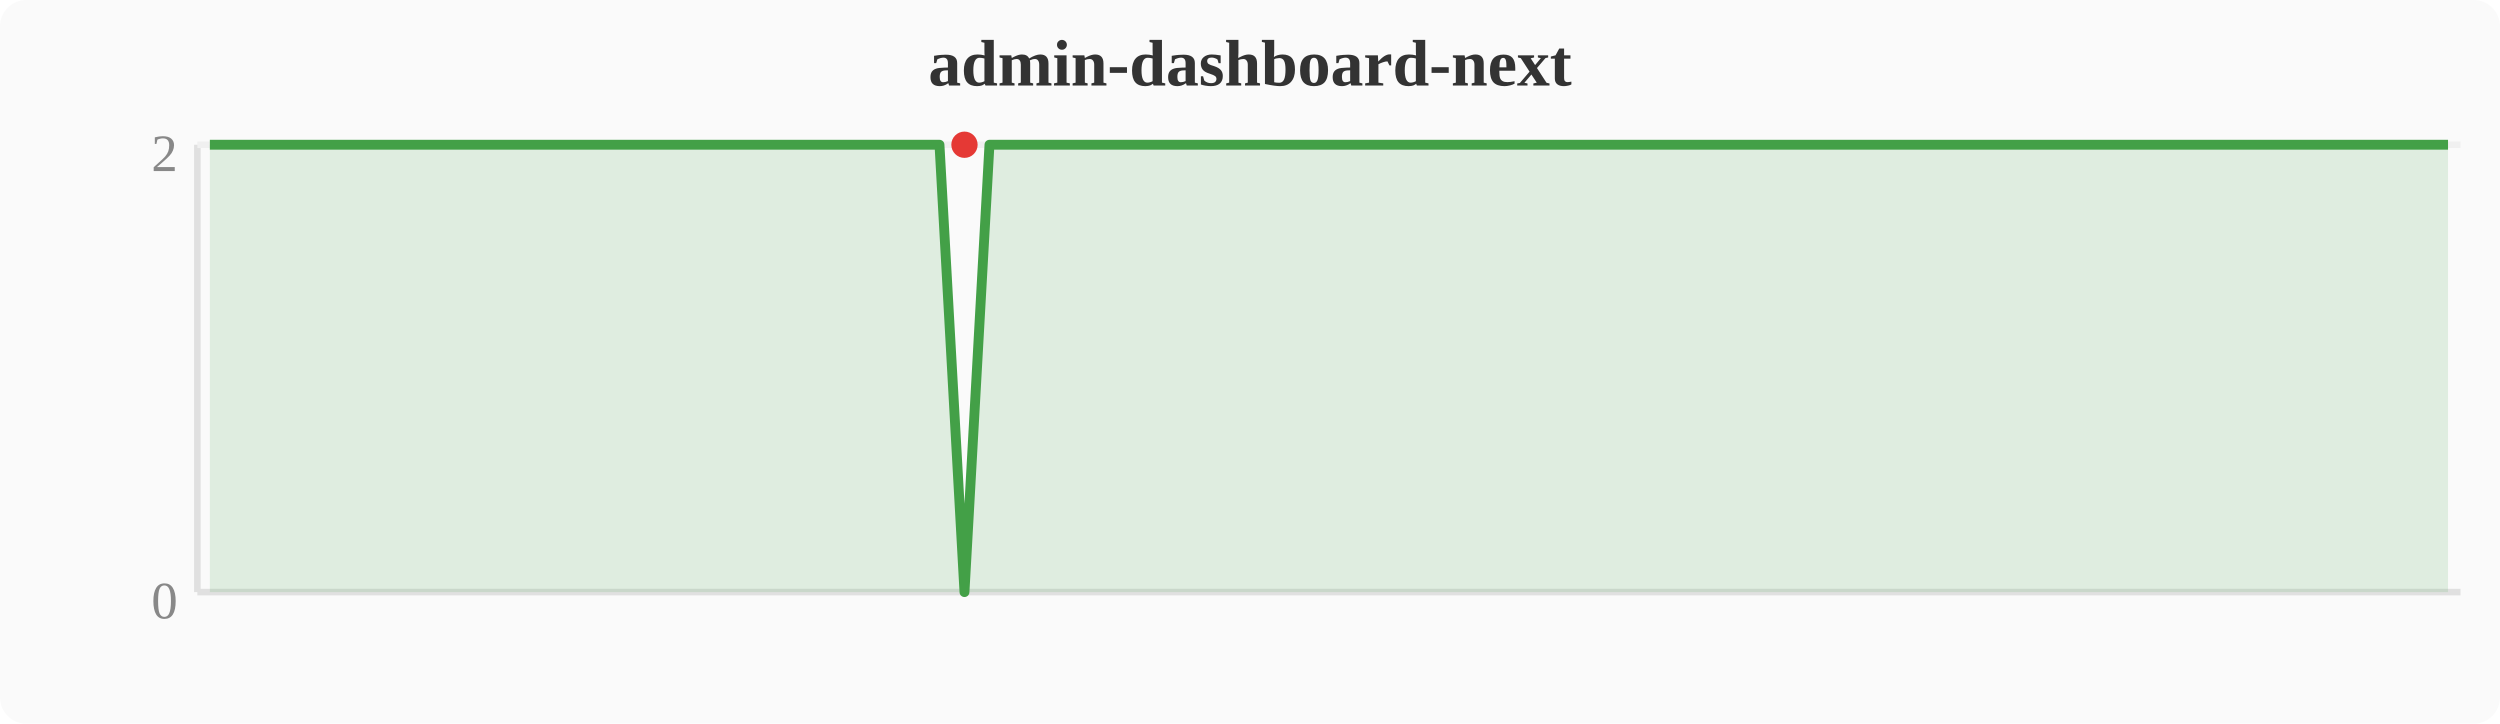
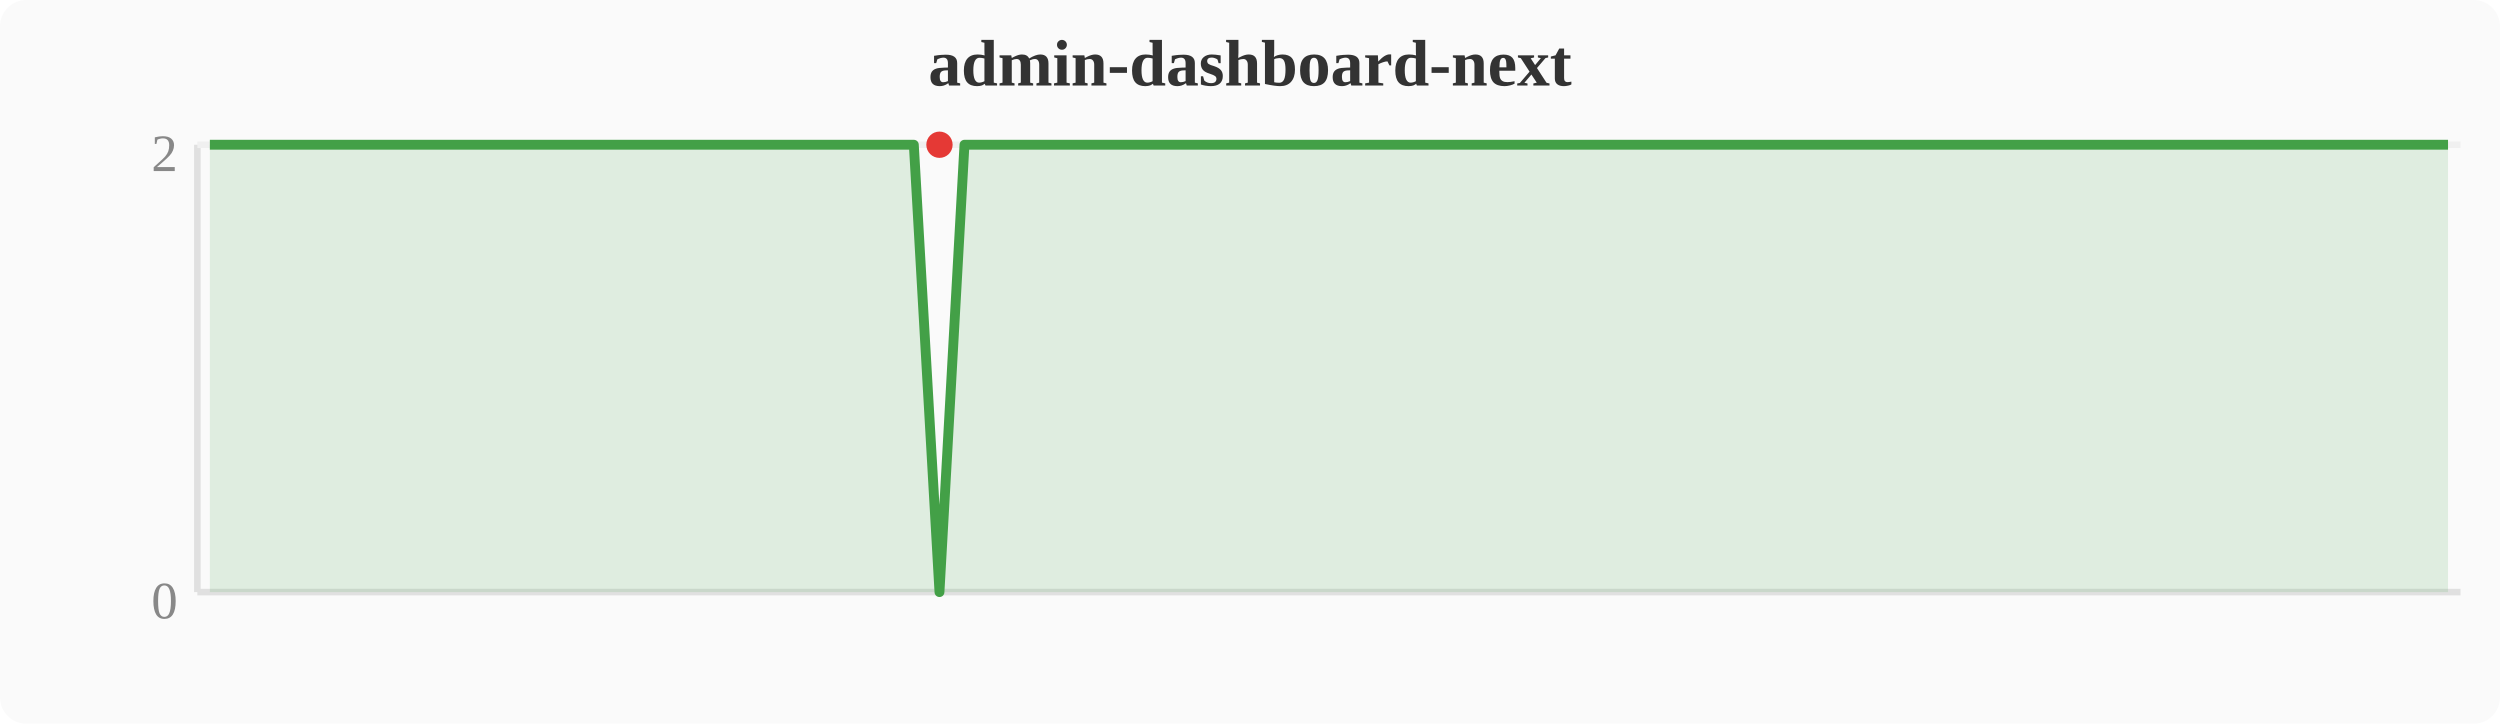
<svg xmlns="http://www.w3.org/2000/svg" width="380" height="110" viewBox="0 0 380 110">
  <rect width="380" height="110" fill="#fafafa" rx="4" />
  <text x="190" y="13" text-anchor="middle" font-size="10" font-weight="bold" fill="#333">admin-dashboard-next</text>
  <line x1="30" y1="22" x2="30" y2="90" stroke="#e0e0e0" stroke-width="1" />
  <line x1="30" y1="90" x2="374" y2="90" stroke="#e0e0e0" stroke-width="1" />
  <line x1="30" y1="22" x2="374" y2="22" stroke="#f0f0f0" stroke-width="1" />
  <text x="27" y="94" text-anchor="end" font-size="8" fill="#888">0</text>
  <text x="27" y="26" text-anchor="end" font-size="8" fill="#888">2</text>
-   <polygon points="31.9,22.0 35.7,22.0 39.6,22.0 43.4,22.0 47.2,22.0 51.0,22.0 54.8,22.0 58.7,22.0 62.5,22.0 66.3,22.0 70.1,22.0 74.0,22.0 77.8,22.0 81.6,22.0 85.4,22.0 89.2,22.0 93.1,22.0 96.9,22.0 100.7,22.0 104.5,22.0 108.4,22.0 112.2,22.0 116.0,22.0 119.8,22.0 123.6,22.0 127.5,22.0 131.3,22.0 135.1,22.0 138.9,22.0 142.8,22.0 146.6,90.0 150.4,22.0 154.2,22.0 158.0,22.0 161.9,22.0 165.7,22.0 169.5,22.0 173.3,22.0 177.2,22.0 181.0,22.0 184.8,22.0 188.6,22.0 192.4,22.0 196.3,22.0 200.1,22.0 203.9,22.0 207.7,22.0 211.6,22.0 215.4,22.0 219.2,22.0 223.0,22.0 226.8,22.0 230.7,22.0 234.5,22.0 238.3,22.0 242.1,22.0 246.0,22.0 249.8,22.0 253.6,22.0 257.4,22.0 261.2,22.0 265.1,22.0 268.9,22.0 272.7,22.0 276.5,22.0 280.4,22.0 284.2,22.0 288.0,22.0 291.8,22.0 295.6,22.0 299.5,22.0 303.3,22.0 307.1,22.0 310.9,22.0 314.8,22.0 318.6,22.0 322.4,22.0 326.2,22.0 330.0,22.0 333.9,22.0 337.7,22.0 341.5,22.0 345.3,22.0 349.2,22.0 353.0,22.0 356.8,22.0 360.6,22.0 364.4,22.0 368.3,22.0 372.1,22.0 372.1,90 31.9,90" fill="#43a047" opacity="0.15" />
-   <polyline points="31.9,22.0 35.7,22.0 39.6,22.0 43.4,22.0 47.2,22.0 51.0,22.0 54.8,22.0 58.7,22.0 62.5,22.0 66.3,22.0 70.1,22.0 74.0,22.0 77.8,22.0 81.6,22.0 85.4,22.0 89.2,22.0 93.1,22.0 96.9,22.0 100.7,22.0 104.5,22.0 108.4,22.0 112.2,22.0 116.0,22.0 119.8,22.0 123.6,22.0 127.5,22.0 131.3,22.0 135.1,22.0 138.9,22.0 142.8,22.0 146.6,90.0 150.4,22.0 154.2,22.0 158.0,22.0 161.9,22.0 165.7,22.0 169.5,22.0 173.3,22.0 177.2,22.0 181.0,22.0 184.8,22.0 188.6,22.0 192.4,22.0 196.3,22.0 200.1,22.0 203.9,22.0 207.7,22.0 211.6,22.0 215.4,22.0 219.2,22.0 223.0,22.0 226.8,22.0 230.7,22.0 234.5,22.0 238.3,22.0 242.1,22.0 246.0,22.0 249.8,22.0 253.6,22.0 257.4,22.0 261.2,22.0 265.1,22.0 268.9,22.0 272.7,22.0 276.5,22.0 280.4,22.0 284.2,22.0 288.0,22.0 291.8,22.0 295.6,22.0 299.5,22.0 303.3,22.0 307.1,22.0 310.9,22.0 314.8,22.0 318.6,22.0 322.4,22.0 326.2,22.0 330.0,22.0 333.9,22.0 337.7,22.0 341.5,22.0 345.3,22.0 349.2,22.0 353.0,22.0 356.8,22.0 360.6,22.0 364.4,22.0 368.3,22.0 372.1,22.0" fill="none" stroke="#43a047" stroke-width="1.5" stroke-linejoin="round" />
-   <circle cx="146.6" cy="22.0" r="2" fill="#e53935" />
+   <polygon points="31.9,22.0 35.7,22.0 39.6,22.0 43.4,22.0 47.2,22.0 51.0,22.0 54.8,22.0 58.7,22.0 62.5,22.0 66.3,22.0 70.1,22.0 74.0,22.0 77.8,22.0 81.6,22.0 85.4,22.0 89.2,22.0 93.1,22.0 96.9,22.0 100.7,22.0 104.5,22.0 108.4,22.0 112.2,22.0 116.0,22.0 119.8,22.0 123.6,22.0 127.5,22.0 131.3,22.0 135.1,22.0 138.9,22.0 142.8,90.0 146.6,22.0 150.4,22.0 154.2,22.0 158.0,22.0 161.9,22.0 165.7,22.0 169.5,22.0 173.3,22.0 177.2,22.0 181.0,22.0 184.8,22.0 188.6,22.0 192.4,22.0 196.3,22.0 200.1,22.0 203.9,22.0 207.7,22.0 211.6,22.0 215.4,22.0 219.2,22.0 223.0,22.0 226.8,22.0 230.7,22.0 234.5,22.0 238.3,22.0 242.1,22.0 246.0,22.0 249.8,22.0 253.6,22.0 257.4,22.0 261.2,22.0 265.1,22.0 268.9,22.0 272.7,22.0 276.5,22.0 280.4,22.0 284.2,22.0 288.0,22.0 291.8,22.0 295.6,22.0 299.5,22.0 303.3,22.0 307.1,22.0 310.9,22.0 314.8,22.0 318.6,22.0 322.4,22.0 326.2,22.0 330.0,22.0 333.9,22.0 337.7,22.0 341.5,22.0 345.3,22.0 349.2,22.0 353.0,22.0 356.8,22.0 360.6,22.0 364.4,22.0 368.3,22.0 372.1,22.0 372.1,90 31.9,90" fill="#43a047" opacity="0.15" />
+   <polyline points="31.9,22.0 35.7,22.0 39.6,22.0 43.4,22.0 47.2,22.0 51.0,22.0 54.8,22.0 58.7,22.0 62.5,22.0 66.3,22.0 70.1,22.0 74.0,22.0 77.8,22.0 81.6,22.0 85.4,22.0 89.2,22.0 93.1,22.0 96.9,22.0 100.7,22.0 104.5,22.0 108.4,22.0 112.2,22.0 116.0,22.0 119.8,22.0 123.6,22.0 127.5,22.0 131.3,22.0 135.1,22.0 138.9,22.0 142.8,90.0 146.6,22.0 150.4,22.0 154.2,22.0 158.0,22.0 161.9,22.0 165.7,22.0 169.5,22.0 173.3,22.0 177.2,22.0 181.0,22.0 184.8,22.0 188.6,22.0 192.4,22.0 196.3,22.0 200.1,22.0 203.9,22.0 207.7,22.0 211.6,22.0 215.4,22.0 219.2,22.0 223.0,22.0 226.8,22.0 230.7,22.0 234.5,22.0 238.3,22.0 242.1,22.0 246.0,22.0 249.8,22.0 253.6,22.0 257.4,22.0 261.2,22.0 265.1,22.0 268.9,22.0 272.7,22.0 276.5,22.0 280.4,22.0 284.2,22.0 288.0,22.0 291.8,22.0 295.6,22.0 299.5,22.0 303.3,22.0 307.1,22.0 310.9,22.0 314.8,22.0 318.6,22.0 322.4,22.0 326.2,22.0 330.0,22.0 333.9,22.0 337.7,22.0 341.5,22.0 345.3,22.0 349.2,22.0 353.0,22.0 356.8,22.0 360.6,22.0 364.4,22.0 368.3,22.0 372.1,22.0" fill="none" stroke="#43a047" stroke-width="1.5" stroke-linejoin="round" />
+   <circle cx="142.8" cy="22.0" r="2" fill="#e53935" />
</svg>
